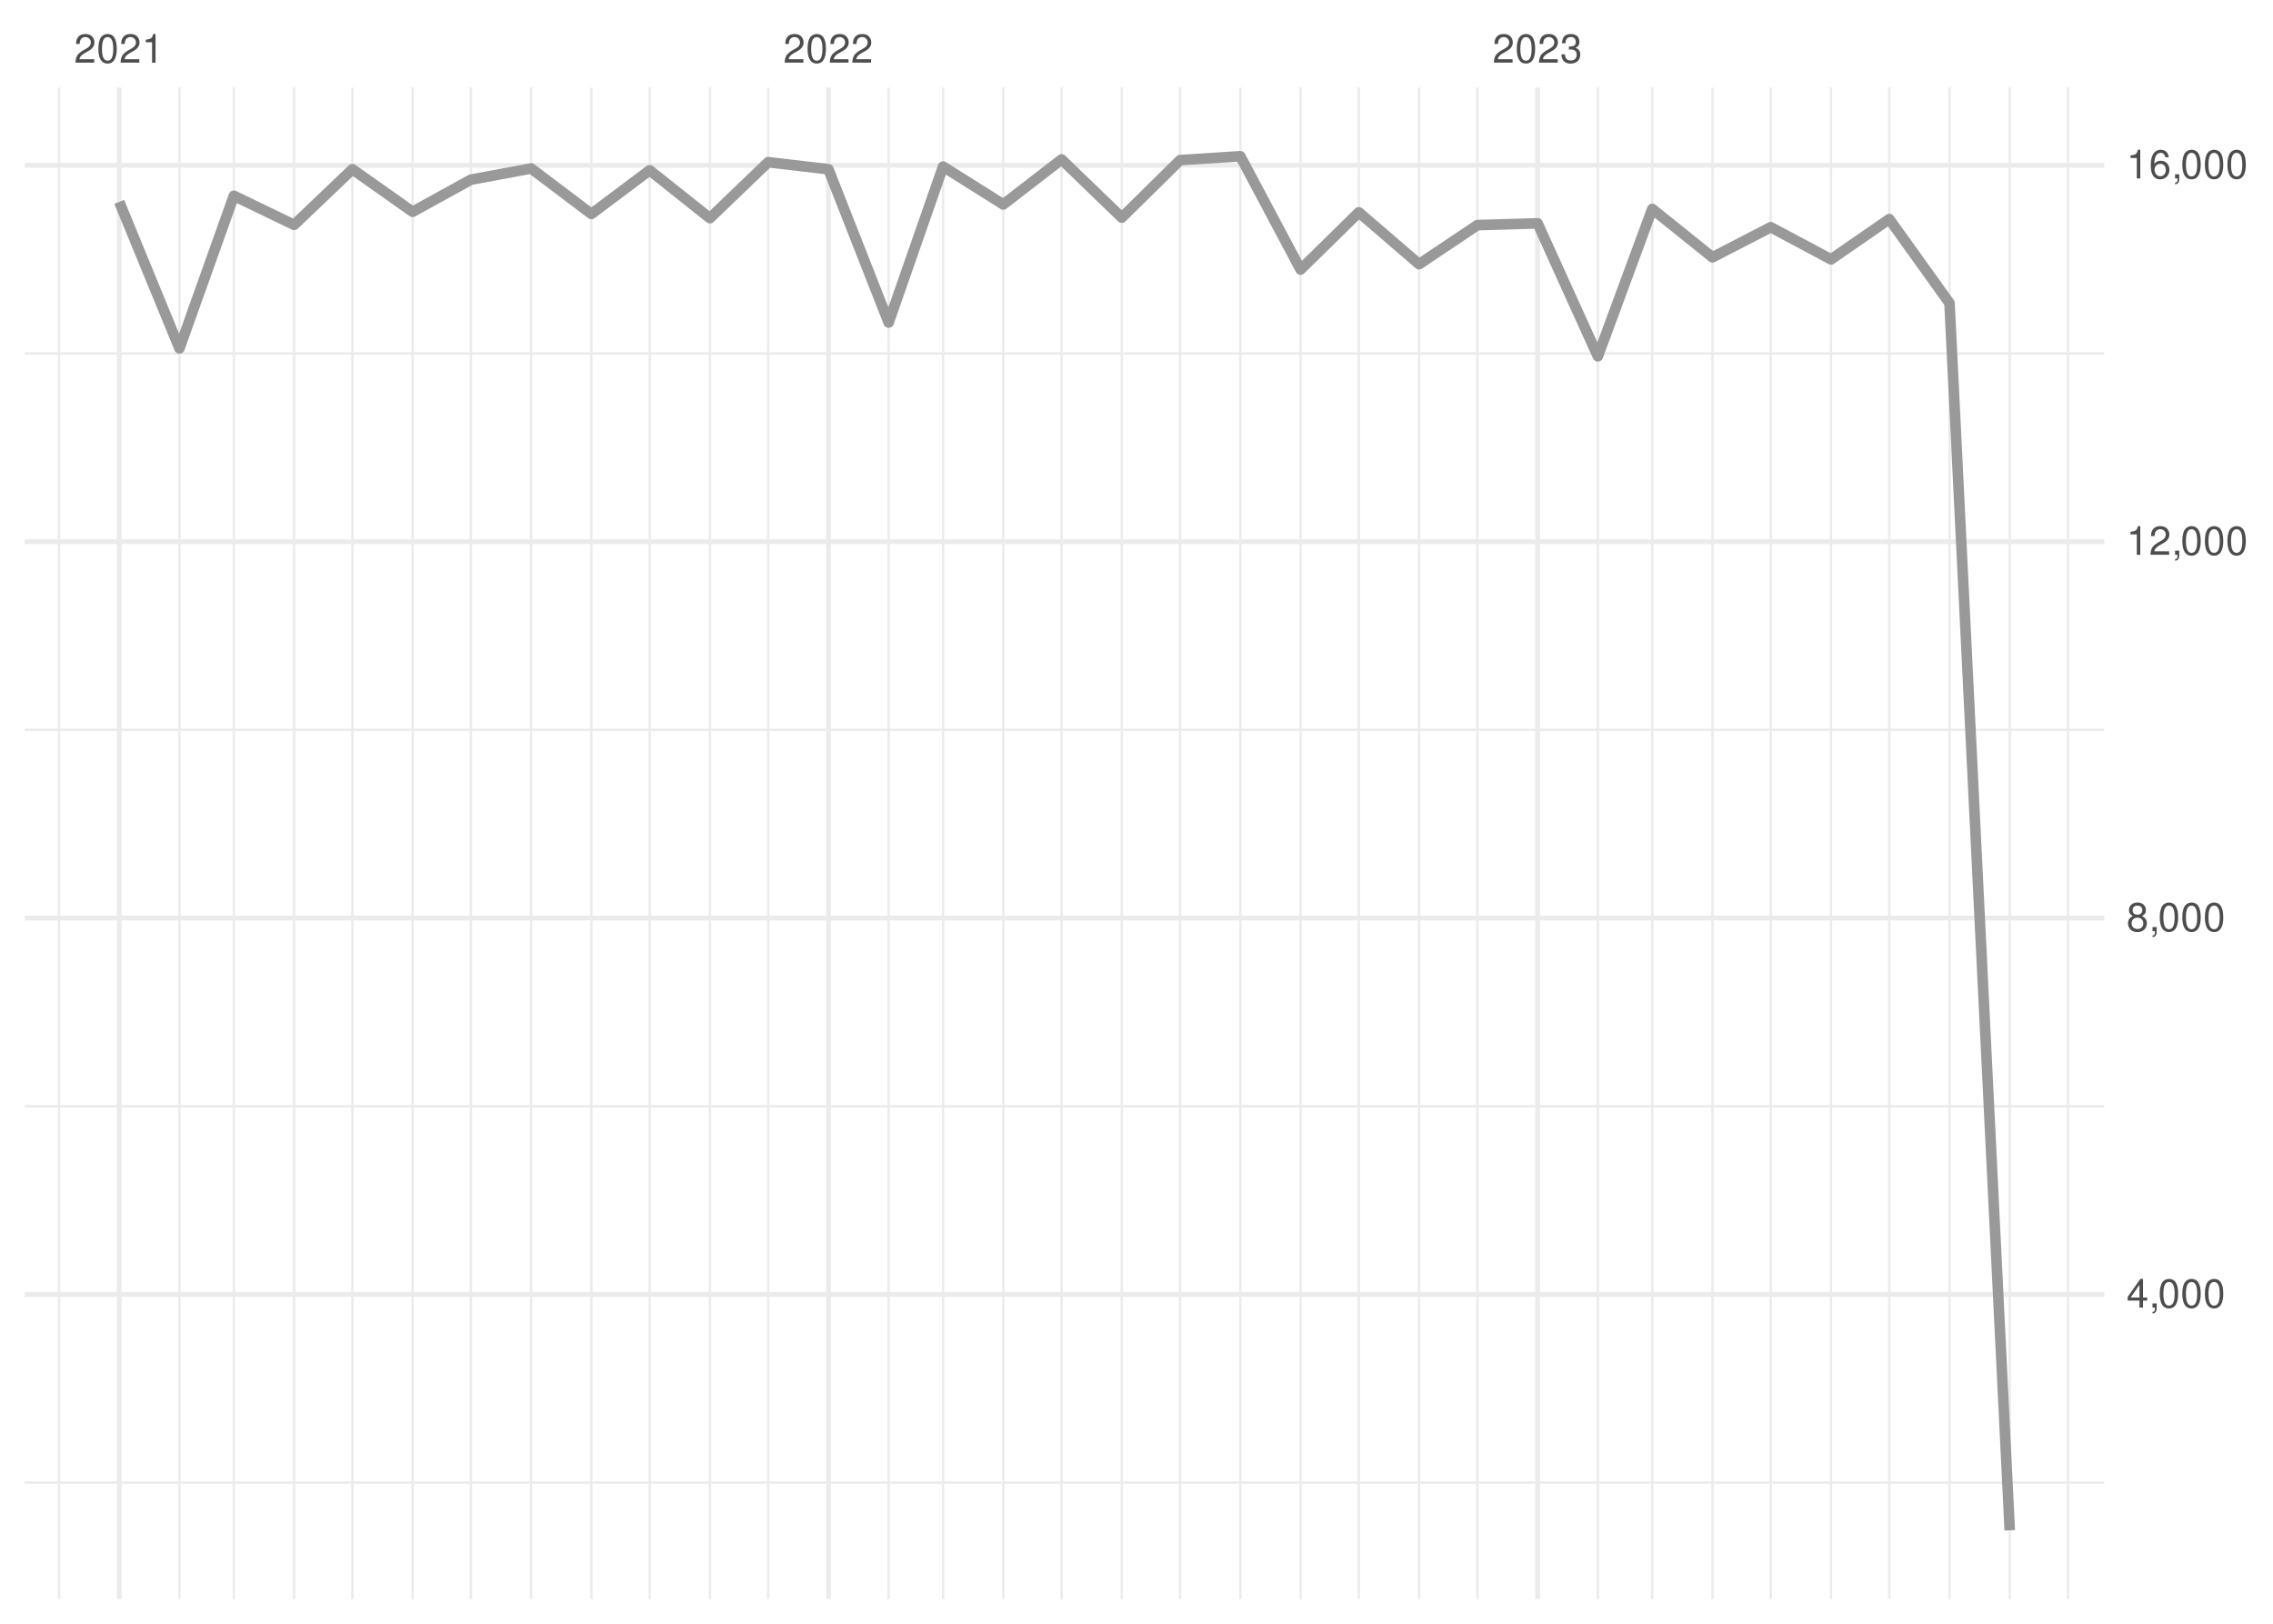
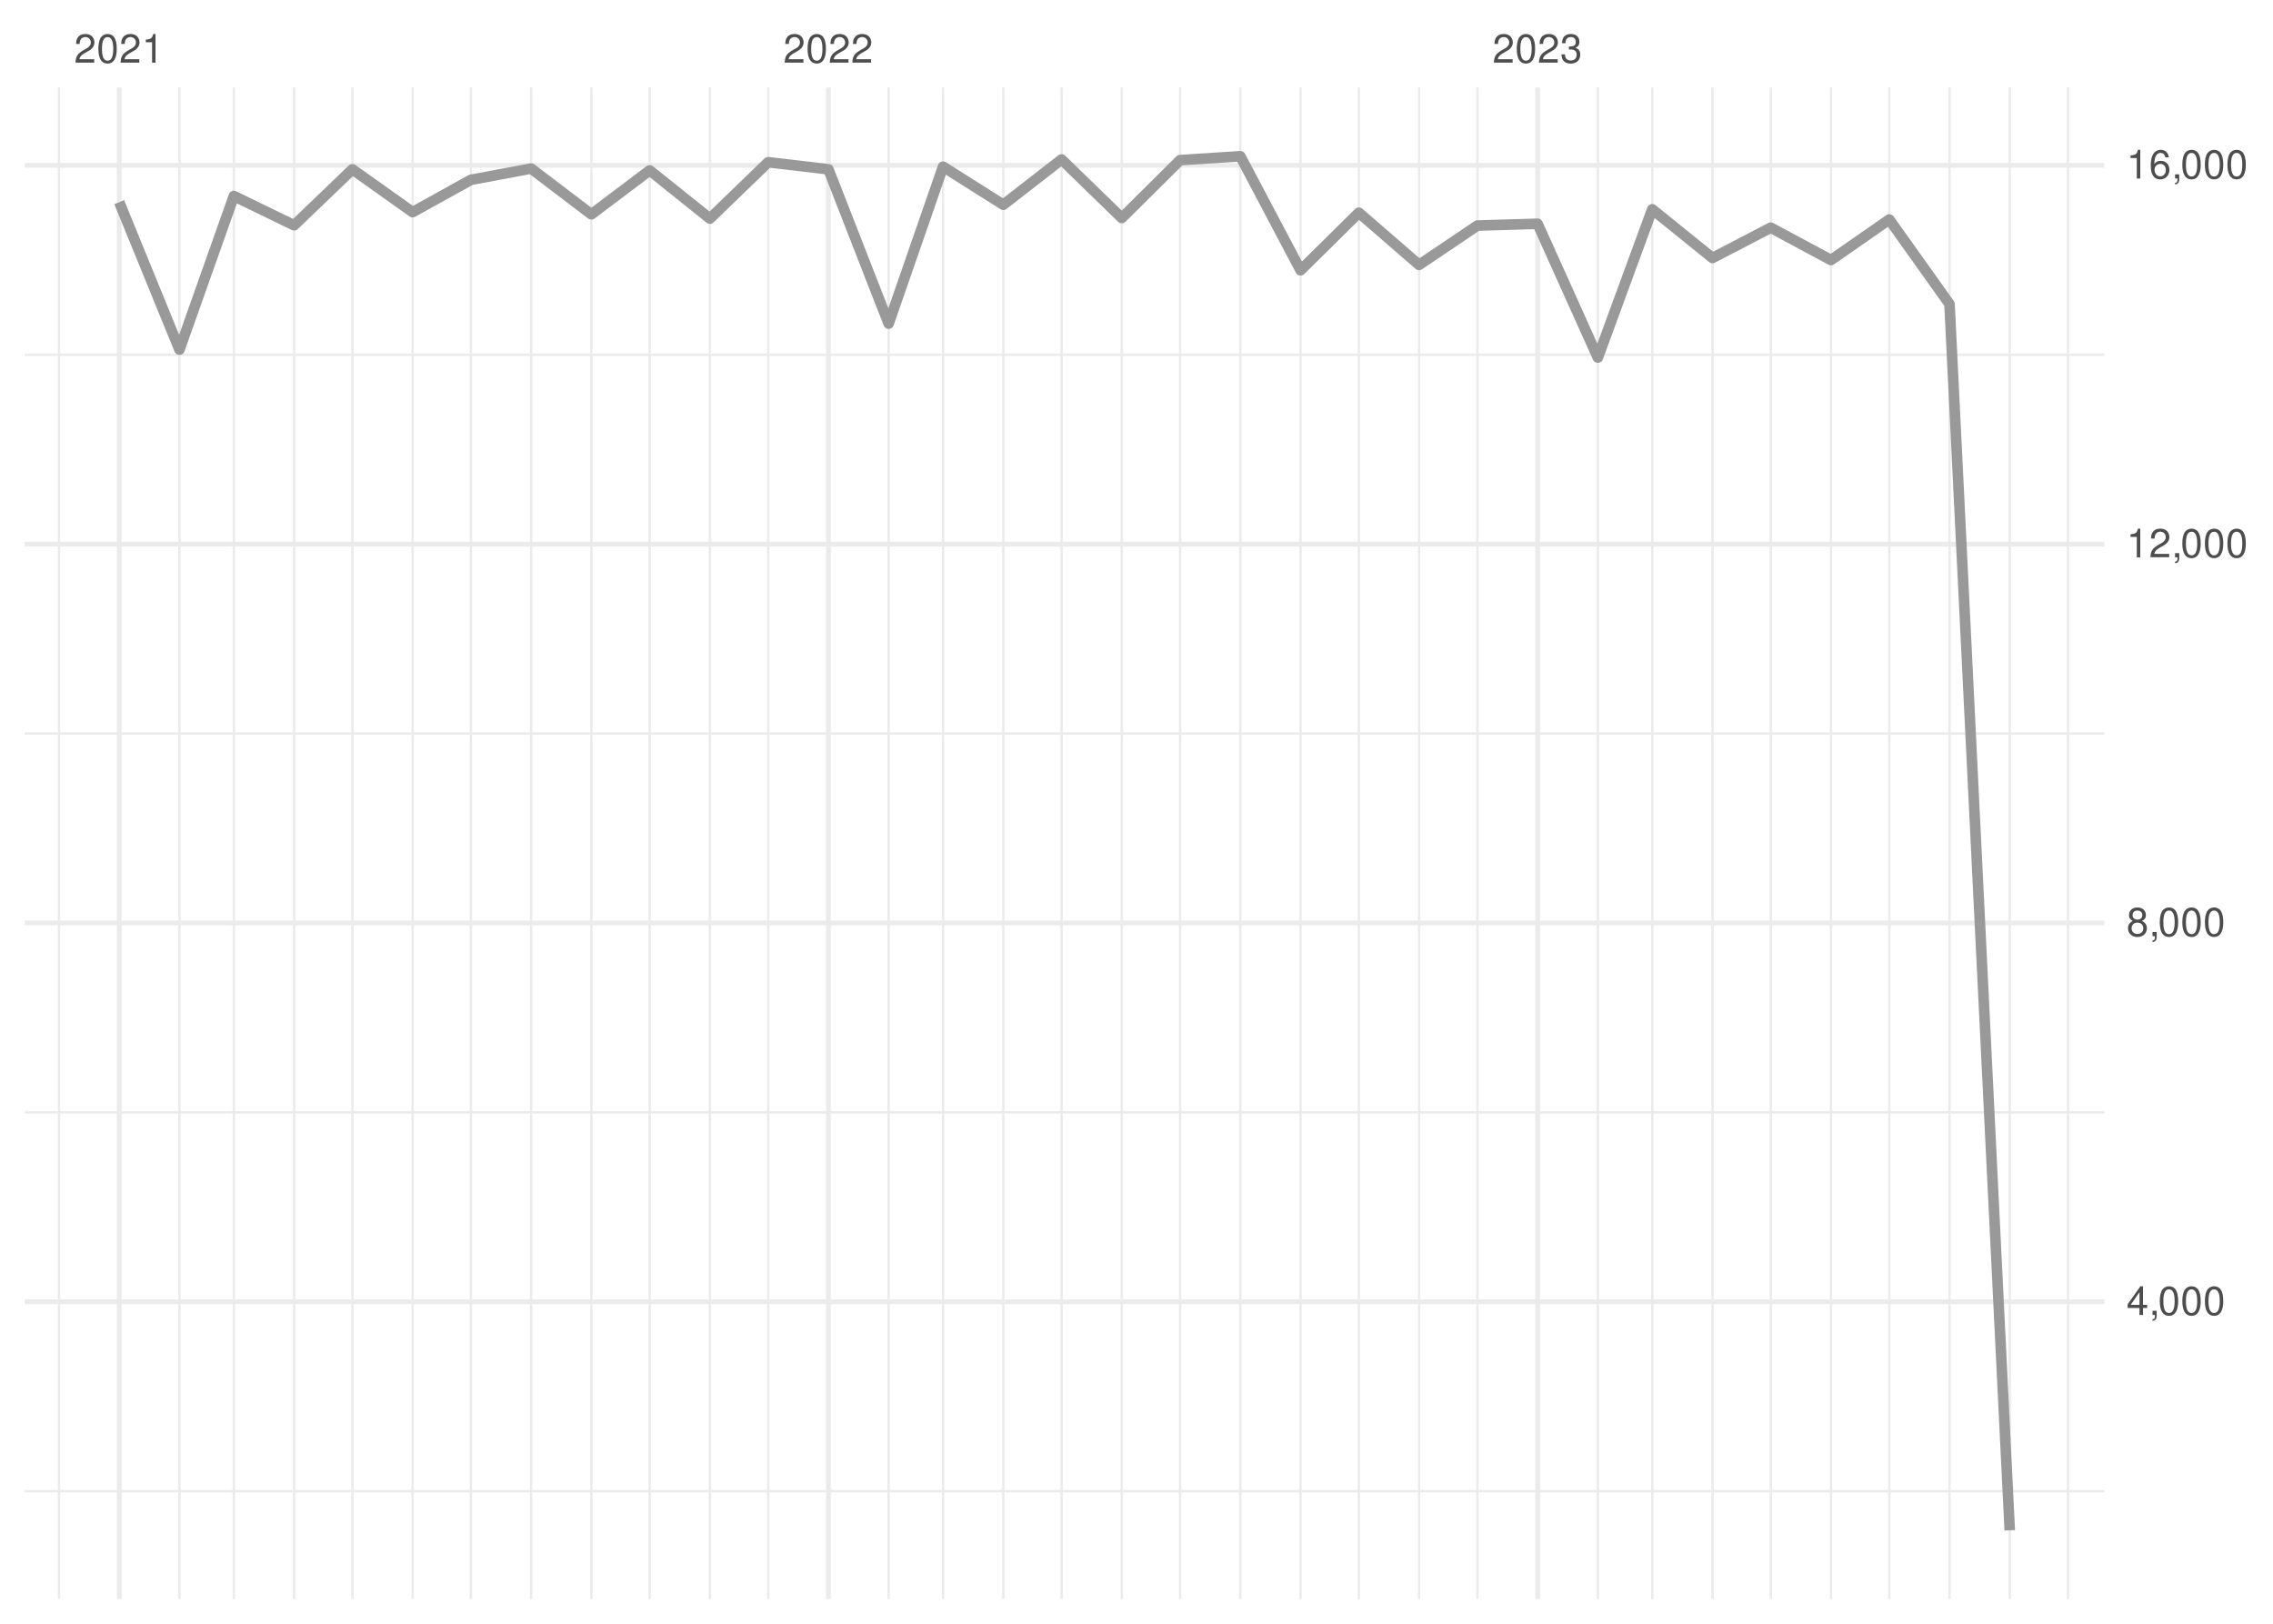
<svg xmlns="http://www.w3.org/2000/svg" xmlns:xlink="http://www.w3.org/1999/xlink" width="504pt" height="360pt" viewBox="0 0 504 360" version="1.1">
  <defs>
    <g>
      <symbol overflow="visible" id="glyph0-0">
        <path style="stroke:none;" d="" />
      </symbol>
      <symbol overflow="visible" id="glyph0-1">
        <path style="stroke:none;" d="M 4.453 -0.766 L 1.172 -0.766 C 1.25 -1.297 1.531 -1.625 2.297 -2.094 L 3.172 -2.594 C 4.047 -3.062 4.5 -3.719 4.5 -4.5 C 4.5 -5.031 4.281 -5.531 3.922 -5.875 C 3.547 -6.203 3.094 -6.359 2.5 -6.359 C 1.703 -6.359 1.125 -6.078 0.781 -5.531 C 0.547 -5.203 0.453 -4.797 0.438 -4.156 L 1.219 -4.156 C 1.234 -4.594 1.297 -4.844 1.406 -5.062 C 1.594 -5.438 2 -5.688 2.469 -5.688 C 3.172 -5.688 3.703 -5.172 3.703 -4.484 C 3.703 -3.969 3.406 -3.531 2.859 -3.219 L 2.047 -2.75 C 0.75 -2 0.375 -1.406 0.297 -0.016 L 4.453 -0.016 Z M 4.453 -0.766 " />
      </symbol>
      <symbol overflow="visible" id="glyph0-2">
        <path style="stroke:none;" d="M 2.422 -6.359 C 1.844 -6.359 1.312 -6.094 0.984 -5.672 C 0.578 -5.109 0.375 -4.25 0.375 -3.078 C 0.375 -0.938 1.078 0.203 2.422 0.203 C 3.734 0.203 4.453 -0.938 4.453 -3.031 C 4.453 -4.25 4.266 -5.078 3.859 -5.672 C 3.531 -6.109 3.016 -6.359 2.422 -6.359 Z M 2.422 -5.672 C 3.25 -5.672 3.672 -4.828 3.672 -3.094 C 3.672 -1.281 3.266 -0.438 2.406 -0.438 C 1.578 -0.438 1.172 -1.312 1.172 -3.062 C 1.172 -4.828 1.578 -5.672 2.422 -5.672 Z M 2.422 -5.672 " />
      </symbol>
      <symbol overflow="visible" id="glyph0-3">
        <path style="stroke:none;" d="M 2.281 -4.531 L 2.281 0 L 3.047 0 L 3.047 -6.359 L 2.547 -6.359 C 2.266 -5.391 2.094 -5.25 0.891 -5.094 L 0.891 -4.531 Z M 2.281 -4.531 " />
      </symbol>
      <symbol overflow="visible" id="glyph0-4">
        <path style="stroke:none;" d="M 1.938 -2.922 L 2.359 -2.922 C 3.203 -2.922 3.656 -2.531 3.656 -1.766 C 3.656 -0.969 3.172 -0.484 2.375 -0.484 C 1.516 -0.484 1.109 -0.922 1.062 -1.844 L 0.281 -1.844 C 0.312 -1.344 0.406 -1 0.547 -0.719 C 0.875 -0.109 1.484 0.203 2.344 0.203 C 3.625 0.203 4.453 -0.578 4.453 -1.781 C 4.453 -2.594 4.141 -3.031 3.391 -3.297 C 3.969 -3.531 4.266 -3.969 4.266 -4.609 C 4.266 -5.703 3.547 -6.359 2.359 -6.359 C 1.109 -6.359 0.438 -5.656 0.406 -4.312 L 1.188 -4.312 C 1.203 -4.703 1.234 -4.922 1.328 -5.109 C 1.5 -5.469 1.891 -5.688 2.375 -5.688 C 3.062 -5.688 3.469 -5.266 3.469 -4.578 C 3.469 -4.141 3.312 -3.859 2.969 -3.719 C 2.766 -3.625 2.484 -3.594 1.938 -3.578 Z M 1.938 -2.922 " />
      </symbol>
      <symbol overflow="visible" id="glyph0-5">
        <path style="stroke:none;" d="M 2.875 -1.547 L 2.875 0 L 3.656 0 L 3.656 -1.547 L 4.578 -1.547 L 4.578 -2.234 L 3.656 -2.234 L 3.656 -6.359 L 3.078 -6.359 L 0.25 -2.359 L 0.25 -1.547 Z M 2.875 -2.234 L 0.922 -2.234 L 2.875 -5.047 Z M 2.875 -2.234 " />
      </symbol>
      <symbol overflow="visible" id="glyph0-6">
        <path style="stroke:none;" d="M 0.766 -0.922 L 0.766 0 L 1.297 0 L 1.297 0.156 C 1.297 0.766 1.172 0.938 0.766 0.953 L 0.766 1.297 C 1.344 1.312 1.688 0.891 1.688 0.141 L 1.688 -0.922 Z M 0.766 -0.922 " />
      </symbol>
      <symbol overflow="visible" id="glyph0-7">
        <path style="stroke:none;" d="M 3.438 -3.359 C 4.094 -3.75 4.297 -4.062 4.297 -4.656 C 4.297 -5.672 3.531 -6.359 2.422 -6.359 C 1.312 -6.359 0.547 -5.672 0.547 -4.672 C 0.547 -4.062 0.75 -3.75 1.391 -3.359 C 0.672 -2.984 0.328 -2.469 0.328 -1.766 C 0.328 -0.609 1.172 0.203 2.422 0.203 C 3.656 0.203 4.516 -0.609 4.516 -1.766 C 4.516 -2.469 4.156 -2.984 3.438 -3.359 Z M 2.422 -5.672 C 3.078 -5.672 3.5 -5.281 3.5 -4.641 C 3.5 -4.047 3.062 -3.656 2.422 -3.656 C 1.766 -3.656 1.344 -4.047 1.344 -4.656 C 1.344 -5.281 1.766 -5.672 2.422 -5.672 Z M 2.422 -3 C 3.188 -3 3.719 -2.484 3.719 -1.75 C 3.719 -0.984 3.203 -0.484 2.406 -0.484 C 1.641 -0.484 1.125 -1 1.125 -1.734 C 1.125 -2.5 1.641 -3 2.422 -3 Z M 2.422 -3 " />
      </symbol>
      <symbol overflow="visible" id="glyph0-8">
        <path style="stroke:none;" d="M 4.375 -4.703 C 4.234 -5.75 3.562 -6.359 2.609 -6.359 C 1.922 -6.359 1.312 -6.031 0.938 -5.453 C 0.547 -4.828 0.375 -4.062 0.375 -2.906 C 0.375 -1.828 0.531 -1.156 0.906 -0.594 C 1.234 -0.078 1.781 0.203 2.469 0.203 C 3.656 0.203 4.516 -0.688 4.516 -1.922 C 4.516 -3.094 3.719 -3.922 2.609 -3.922 C 1.984 -3.922 1.5 -3.688 1.172 -3.234 C 1.172 -4.797 1.672 -5.672 2.562 -5.672 C 3.109 -5.672 3.484 -5.328 3.609 -4.703 Z M 2.5 -3.234 C 3.25 -3.234 3.719 -2.703 3.719 -1.859 C 3.719 -1.062 3.188 -0.484 2.484 -0.484 C 1.766 -0.484 1.219 -1.094 1.219 -1.906 C 1.219 -2.688 1.734 -3.234 2.5 -3.234 Z M 2.5 -3.234 " />
      </symbol>
    </g>
    <clipPath id="clip1">
-       <path d="M 5.48 328 L 466.59 328 L 466.59 329 L 5.48 329 Z M 5.48 328 " />
+       <path d="M 5.48 330 L 466.59 330 L 466.59 331 L 5.48 331 Z M 5.48 330 " />
    </clipPath>
    <clipPath id="clip2">
-       <path d="M 5.48 245 L 466.59 245 L 466.59 246 L 5.48 246 Z M 5.48 245 " />
+       <path d="M 5.48 246 L 466.59 246 L 466.59 247 L 5.48 247 Z M 5.48 246 " />
    </clipPath>
    <clipPath id="clip3">
-       <path d="M 5.48 161 L 466.59 161 L 466.59 163 L 5.48 163 Z M 5.48 161 " />
+       <path d="M 5.48 162 L 466.59 162 L 466.59 163 L 5.48 163 Z M 5.48 162 " />
    </clipPath>
    <clipPath id="clip4">
      <path d="M 5.48 78 L 466.59 78 L 466.59 79 L 5.48 79 Z M 5.48 78 " />
    </clipPath>
    <clipPath id="clip5">
      <path d="M 12 19.41 L 14 19.41 L 14 354.52 L 12 354.52 Z M 12 19.41 " />
    </clipPath>
    <clipPath id="clip6">
      <path d="M 39 19.41 L 41 19.41 L 41 354.52 L 39 354.52 Z M 39 19.41 " />
    </clipPath>
    <clipPath id="clip7">
      <path d="M 51 19.41 L 53 19.41 L 53 354.52 L 51 354.52 Z M 51 19.41 " />
    </clipPath>
    <clipPath id="clip8">
      <path d="M 64 19.41 L 66 19.41 L 66 354.52 L 64 354.52 Z M 64 19.41 " />
    </clipPath>
    <clipPath id="clip9">
      <path d="M 77 19.41 L 79 19.41 L 79 354.52 L 77 354.52 Z M 77 19.41 " />
    </clipPath>
    <clipPath id="clip10">
      <path d="M 91 19.41 L 92 19.41 L 92 354.52 L 91 354.52 Z M 91 19.41 " />
    </clipPath>
    <clipPath id="clip11">
      <path d="M 104 19.41 L 105 19.41 L 105 354.52 L 104 354.52 Z M 104 19.41 " />
    </clipPath>
    <clipPath id="clip12">
      <path d="M 117 19.41 L 119 19.41 L 119 354.52 L 117 354.52 Z M 117 19.41 " />
    </clipPath>
    <clipPath id="clip13">
      <path d="M 130 19.41 L 132 19.41 L 132 354.52 L 130 354.52 Z M 130 19.41 " />
    </clipPath>
    <clipPath id="clip14">
      <path d="M 143 19.41 L 145 19.41 L 145 354.52 L 143 354.52 Z M 143 19.41 " />
    </clipPath>
    <clipPath id="clip15">
      <path d="M 157 19.41 L 158 19.41 L 158 354.52 L 157 354.52 Z M 157 19.41 " />
    </clipPath>
    <clipPath id="clip16">
      <path d="M 170 19.41 L 171 19.41 L 171 354.52 L 170 354.52 Z M 170 19.41 " />
    </clipPath>
    <clipPath id="clip17">
      <path d="M 196 19.41 L 198 19.41 L 198 354.52 L 196 354.52 Z M 196 19.41 " />
    </clipPath>
    <clipPath id="clip18">
      <path d="M 208 19.41 L 210 19.41 L 210 354.52 L 208 354.52 Z M 208 19.41 " />
    </clipPath>
    <clipPath id="clip19">
      <path d="M 222 19.41 L 223 19.41 L 223 354.52 L 222 354.52 Z M 222 19.41 " />
    </clipPath>
    <clipPath id="clip20">
      <path d="M 235 19.41 L 236 19.41 L 236 354.52 L 235 354.52 Z M 235 19.41 " />
    </clipPath>
    <clipPath id="clip21">
      <path d="M 248 19.41 L 250 19.41 L 250 354.52 L 248 354.52 Z M 248 19.41 " />
    </clipPath>
    <clipPath id="clip22">
      <path d="M 261 19.41 L 262 19.41 L 262 354.52 L 261 354.52 Z M 261 19.41 " />
    </clipPath>
    <clipPath id="clip23">
      <path d="M 274 19.41 L 276 19.41 L 276 354.52 L 274 354.52 Z M 274 19.41 " />
    </clipPath>
    <clipPath id="clip24">
      <path d="M 288 19.41 L 289 19.41 L 289 354.52 L 288 354.52 Z M 288 19.41 " />
    </clipPath>
    <clipPath id="clip25">
      <path d="M 301 19.41 L 302 19.41 L 302 354.52 L 301 354.52 Z M 301 19.41 " />
    </clipPath>
    <clipPath id="clip26">
      <path d="M 314 19.41 L 315 19.41 L 315 354.52 L 314 354.52 Z M 314 19.41 " />
    </clipPath>
    <clipPath id="clip27">
      <path d="M 327 19.41 L 328 19.41 L 328 354.52 L 327 354.52 Z M 327 19.41 " />
    </clipPath>
    <clipPath id="clip28">
      <path d="M 354 19.41 L 355 19.41 L 355 354.52 L 354 354.52 Z M 354 19.41 " />
    </clipPath>
    <clipPath id="clip29">
      <path d="M 366 19.41 L 367 19.41 L 367 354.52 L 366 354.52 Z M 366 19.41 " />
    </clipPath>
    <clipPath id="clip30">
      <path d="M 379 19.41 L 380 19.41 L 380 354.52 L 379 354.52 Z M 379 19.41 " />
    </clipPath>
    <clipPath id="clip31">
      <path d="M 392 19.41 L 393 19.41 L 393 354.52 L 392 354.52 Z M 392 19.41 " />
    </clipPath>
    <clipPath id="clip32">
      <path d="M 405 19.41 L 407 19.41 L 407 354.52 L 405 354.52 Z M 405 19.41 " />
    </clipPath>
    <clipPath id="clip33">
      <path d="M 418 19.41 L 420 19.41 L 420 354.52 L 418 354.52 Z M 418 19.41 " />
    </clipPath>
    <clipPath id="clip34">
      <path d="M 432 19.41 L 433 19.41 L 433 354.52 L 432 354.52 Z M 432 19.41 " />
    </clipPath>
    <clipPath id="clip35">
      <path d="M 445 19.41 L 446 19.41 L 446 354.52 L 445 354.52 Z M 445 19.41 " />
    </clipPath>
    <clipPath id="clip36">
      <path d="M 458 19.41 L 459 19.41 L 459 354.52 L 458 354.52 Z M 458 19.41 " />
    </clipPath>
    <clipPath id="clip37">
-       <path d="M 5.48 286 L 466.59 286 L 466.59 288 L 5.48 288 Z M 5.48 286 " />
+       <path d="M 5.48 288 L 466.59 288 L 466.59 290 L 5.48 290 Z M 5.48 288 " />
    </clipPath>
    <clipPath id="clip38">
-       <path d="M 5.48 203 L 466.59 203 L 466.59 205 L 5.48 205 Z M 5.48 203 " />
+       <path d="M 5.48 204 L 466.59 204 L 466.59 206 L 5.48 206 Z M 5.48 204 " />
    </clipPath>
    <clipPath id="clip39">
-       <path d="M 5.48 119 L 466.59 119 L 466.59 121 L 5.48 121 Z M 5.48 119 " />
+       <path d="M 5.48 120 L 466.59 120 L 466.59 122 L 5.48 122 Z M 5.48 120 " />
    </clipPath>
    <clipPath id="clip40">
      <path d="M 5.48 36 L 466.59 36 L 466.59 38 L 5.48 38 Z M 5.48 36 " />
    </clipPath>
    <clipPath id="clip41">
      <path d="M 25 19.41 L 27 19.41 L 27 354.52 L 25 354.52 Z M 25 19.41 " />
    </clipPath>
    <clipPath id="clip42">
      <path d="M 183 19.41 L 185 19.41 L 185 354.52 L 183 354.52 Z M 183 19.41 " />
    </clipPath>
    <clipPath id="clip43">
      <path d="M 340 19.41 L 342 19.41 L 342 354.52 L 340 354.52 Z M 340 19.41 " />
    </clipPath>
  </defs>
  <g id="surface26">
    <rect x="0" y="0" width="504" height="360" style="fill:rgb(100%,100%,100%);fill-opacity:1;stroke:none;" />
    <g clip-path="url(#clip1)" clip-rule="nonzero">
-       <path style="fill:none;stroke-width:0.533;stroke-linecap:butt;stroke-linejoin:round;stroke:rgb(92.157%,92.157%,92.157%);stroke-opacity:1;stroke-miterlimit:10;" d="M 5.48 328.711 L 466.59 328.711 " />
+       <path style="fill:none;stroke-width:0.533;stroke-linecap:butt;stroke-linejoin:round;stroke:rgb(92.157%,92.157%,92.157%);stroke-opacity:1;stroke-miterlimit:10;" d="M 5.48 330.617 L 466.59 330.617 " />
    </g>
    <g clip-path="url(#clip2)" clip-rule="nonzero">
-       <path style="fill:none;stroke-width:0.533;stroke-linecap:butt;stroke-linejoin:round;stroke:rgb(92.157%,92.157%,92.157%);stroke-opacity:1;stroke-miterlimit:10;" d="M 5.48 245.266 L 466.59 245.266 " />
+       <path style="fill:none;stroke-width:0.533;stroke-linecap:butt;stroke-linejoin:round;stroke:rgb(92.157%,92.157%,92.157%);stroke-opacity:1;stroke-miterlimit:10;" d="M 5.48 246.629 L 466.59 246.629 " />
    </g>
    <g clip-path="url(#clip3)" clip-rule="nonzero">
-       <path style="fill:none;stroke-width:0.533;stroke-linecap:butt;stroke-linejoin:round;stroke:rgb(92.157%,92.157%,92.157%);stroke-opacity:1;stroke-miterlimit:10;" d="M 5.48 161.816 L 466.59 161.816 " />
+       <path style="fill:none;stroke-width:0.533;stroke-linecap:butt;stroke-linejoin:round;stroke:rgb(92.157%,92.157%,92.157%);stroke-opacity:1;stroke-miterlimit:10;" d="M 5.48 162.641 L 466.59 162.641 " />
    </g>
    <g clip-path="url(#clip4)" clip-rule="nonzero">
-       <path style="fill:none;stroke-width:0.533;stroke-linecap:butt;stroke-linejoin:round;stroke:rgb(92.157%,92.157%,92.157%);stroke-opacity:1;stroke-miterlimit:10;" d="M 5.48 78.371 L 466.59 78.371 " />
+       <path style="fill:none;stroke-width:0.533;stroke-linecap:butt;stroke-linejoin:round;stroke:rgb(92.157%,92.157%,92.157%);stroke-opacity:1;stroke-miterlimit:10;" d="M 5.48 78.652 L 466.59 78.652 " />
    </g>
    <g clip-path="url(#clip5)" clip-rule="nonzero">
      <path style="fill:none;stroke-width:0.533;stroke-linecap:butt;stroke-linejoin:round;stroke:rgb(92.157%,92.157%,92.157%);stroke-opacity:1;stroke-miterlimit:10;" d="M 13.082 354.52 L 13.082 19.41 " />
    </g>
    <g clip-path="url(#clip6)" clip-rule="nonzero">
      <path style="fill:none;stroke-width:0.533;stroke-linecap:butt;stroke-linejoin:round;stroke:rgb(92.157%,92.157%,92.157%);stroke-opacity:1;stroke-miterlimit:10;" d="M 39.793 354.52 L 39.793 19.41 " />
    </g>
    <g clip-path="url(#clip7)" clip-rule="nonzero">
      <path style="fill:none;stroke-width:0.533;stroke-linecap:butt;stroke-linejoin:round;stroke:rgb(92.157%,92.157%,92.157%);stroke-opacity:1;stroke-miterlimit:10;" d="M 51.859 354.52 L 51.859 19.41 " />
    </g>
    <g clip-path="url(#clip8)" clip-rule="nonzero">
      <path style="fill:none;stroke-width:0.533;stroke-linecap:butt;stroke-linejoin:round;stroke:rgb(92.157%,92.157%,92.157%);stroke-opacity:1;stroke-miterlimit:10;" d="M 65.215 354.52 L 65.215 19.41 " />
    </g>
    <g clip-path="url(#clip9)" clip-rule="nonzero">
      <path style="fill:none;stroke-width:0.533;stroke-linecap:butt;stroke-linejoin:round;stroke:rgb(92.157%,92.157%,92.157%);stroke-opacity:1;stroke-miterlimit:10;" d="M 78.137 354.52 L 78.137 19.41 " />
    </g>
    <g clip-path="url(#clip10)" clip-rule="nonzero">
      <path style="fill:none;stroke-width:0.533;stroke-linecap:butt;stroke-linejoin:round;stroke:rgb(92.157%,92.157%,92.157%);stroke-opacity:1;stroke-miterlimit:10;" d="M 91.492 354.52 L 91.492 19.41 " />
    </g>
    <g clip-path="url(#clip11)" clip-rule="nonzero">
      <path style="fill:none;stroke-width:0.533;stroke-linecap:butt;stroke-linejoin:round;stroke:rgb(92.157%,92.157%,92.157%);stroke-opacity:1;stroke-miterlimit:10;" d="M 104.418 354.52 L 104.418 19.41 " />
    </g>
    <g clip-path="url(#clip12)" clip-rule="nonzero">
      <path style="fill:none;stroke-width:0.533;stroke-linecap:butt;stroke-linejoin:round;stroke:rgb(92.157%,92.157%,92.157%);stroke-opacity:1;stroke-miterlimit:10;" d="M 117.773 354.52 L 117.773 19.41 " />
    </g>
    <g clip-path="url(#clip13)" clip-rule="nonzero">
      <path style="fill:none;stroke-width:0.533;stroke-linecap:butt;stroke-linejoin:round;stroke:rgb(92.157%,92.157%,92.157%);stroke-opacity:1;stroke-miterlimit:10;" d="M 131.129 354.52 L 131.129 19.41 " />
    </g>
    <g clip-path="url(#clip14)" clip-rule="nonzero">
      <path style="fill:none;stroke-width:0.533;stroke-linecap:butt;stroke-linejoin:round;stroke:rgb(92.157%,92.157%,92.157%);stroke-opacity:1;stroke-miterlimit:10;" d="M 144.055 354.52 L 144.055 19.41 " />
    </g>
    <g clip-path="url(#clip15)" clip-rule="nonzero">
      <path style="fill:none;stroke-width:0.533;stroke-linecap:butt;stroke-linejoin:round;stroke:rgb(92.157%,92.157%,92.157%);stroke-opacity:1;stroke-miterlimit:10;" d="M 157.41 354.52 L 157.41 19.41 " />
    </g>
    <g clip-path="url(#clip16)" clip-rule="nonzero">
      <path style="fill:none;stroke-width:0.533;stroke-linecap:butt;stroke-linejoin:round;stroke:rgb(92.157%,92.157%,92.157%);stroke-opacity:1;stroke-miterlimit:10;" d="M 170.332 354.52 L 170.332 19.41 " />
    </g>
    <g clip-path="url(#clip17)" clip-rule="nonzero">
      <path style="fill:none;stroke-width:0.533;stroke-linecap:butt;stroke-linejoin:round;stroke:rgb(92.157%,92.157%,92.157%);stroke-opacity:1;stroke-miterlimit:10;" d="M 197.043 354.52 L 197.043 19.41 " />
    </g>
    <g clip-path="url(#clip18)" clip-rule="nonzero">
      <path style="fill:none;stroke-width:0.533;stroke-linecap:butt;stroke-linejoin:round;stroke:rgb(92.157%,92.157%,92.157%);stroke-opacity:1;stroke-miterlimit:10;" d="M 209.109 354.52 L 209.109 19.41 " />
    </g>
    <g clip-path="url(#clip19)" clip-rule="nonzero">
      <path style="fill:none;stroke-width:0.533;stroke-linecap:butt;stroke-linejoin:round;stroke:rgb(92.157%,92.157%,92.157%);stroke-opacity:1;stroke-miterlimit:10;" d="M 222.465 354.52 L 222.465 19.41 " />
    </g>
    <g clip-path="url(#clip20)" clip-rule="nonzero">
      <path style="fill:none;stroke-width:0.533;stroke-linecap:butt;stroke-linejoin:round;stroke:rgb(92.157%,92.157%,92.157%);stroke-opacity:1;stroke-miterlimit:10;" d="M 235.387 354.52 L 235.387 19.41 " />
    </g>
    <g clip-path="url(#clip21)" clip-rule="nonzero">
      <path style="fill:none;stroke-width:0.533;stroke-linecap:butt;stroke-linejoin:round;stroke:rgb(92.157%,92.157%,92.157%);stroke-opacity:1;stroke-miterlimit:10;" d="M 248.742 354.52 L 248.742 19.41 " />
    </g>
    <g clip-path="url(#clip22)" clip-rule="nonzero">
      <path style="fill:none;stroke-width:0.533;stroke-linecap:butt;stroke-linejoin:round;stroke:rgb(92.157%,92.157%,92.157%);stroke-opacity:1;stroke-miterlimit:10;" d="M 261.668 354.52 L 261.668 19.41 " />
    </g>
    <g clip-path="url(#clip23)" clip-rule="nonzero">
      <path style="fill:none;stroke-width:0.533;stroke-linecap:butt;stroke-linejoin:round;stroke:rgb(92.157%,92.157%,92.157%);stroke-opacity:1;stroke-miterlimit:10;" d="M 275.023 354.52 L 275.023 19.41 " />
    </g>
    <g clip-path="url(#clip24)" clip-rule="nonzero">
      <path style="fill:none;stroke-width:0.533;stroke-linecap:butt;stroke-linejoin:round;stroke:rgb(92.157%,92.157%,92.157%);stroke-opacity:1;stroke-miterlimit:10;" d="M 288.379 354.52 L 288.379 19.41 " />
    </g>
    <g clip-path="url(#clip25)" clip-rule="nonzero">
      <path style="fill:none;stroke-width:0.533;stroke-linecap:butt;stroke-linejoin:round;stroke:rgb(92.157%,92.157%,92.157%);stroke-opacity:1;stroke-miterlimit:10;" d="M 301.305 354.52 L 301.305 19.41 " />
    </g>
    <g clip-path="url(#clip26)" clip-rule="nonzero">
      <path style="fill:none;stroke-width:0.533;stroke-linecap:butt;stroke-linejoin:round;stroke:rgb(92.157%,92.157%,92.157%);stroke-opacity:1;stroke-miterlimit:10;" d="M 314.66 354.52 L 314.66 19.41 " />
    </g>
    <g clip-path="url(#clip27)" clip-rule="nonzero">
      <path style="fill:none;stroke-width:0.533;stroke-linecap:butt;stroke-linejoin:round;stroke:rgb(92.157%,92.157%,92.157%);stroke-opacity:1;stroke-miterlimit:10;" d="M 327.586 354.52 L 327.586 19.41 " />
    </g>
    <g clip-path="url(#clip28)" clip-rule="nonzero">
      <path style="fill:none;stroke-width:0.533;stroke-linecap:butt;stroke-linejoin:round;stroke:rgb(92.157%,92.157%,92.157%);stroke-opacity:1;stroke-miterlimit:10;" d="M 354.297 354.52 L 354.297 19.41 " />
    </g>
    <g clip-path="url(#clip29)" clip-rule="nonzero">
      <path style="fill:none;stroke-width:0.533;stroke-linecap:butt;stroke-linejoin:round;stroke:rgb(92.157%,92.157%,92.157%);stroke-opacity:1;stroke-miterlimit:10;" d="M 366.359 354.52 L 366.359 19.41 " />
    </g>
    <g clip-path="url(#clip30)" clip-rule="nonzero">
      <path style="fill:none;stroke-width:0.533;stroke-linecap:butt;stroke-linejoin:round;stroke:rgb(92.157%,92.157%,92.157%);stroke-opacity:1;stroke-miterlimit:10;" d="M 379.715 354.52 L 379.715 19.41 " />
    </g>
    <g clip-path="url(#clip31)" clip-rule="nonzero">
      <path style="fill:none;stroke-width:0.533;stroke-linecap:butt;stroke-linejoin:round;stroke:rgb(92.157%,92.157%,92.157%);stroke-opacity:1;stroke-miterlimit:10;" d="M 392.637 354.52 L 392.637 19.41 " />
    </g>
    <g clip-path="url(#clip32)" clip-rule="nonzero">
      <path style="fill:none;stroke-width:0.533;stroke-linecap:butt;stroke-linejoin:round;stroke:rgb(92.157%,92.157%,92.157%);stroke-opacity:1;stroke-miterlimit:10;" d="M 405.992 354.52 L 405.992 19.41 " />
    </g>
    <g clip-path="url(#clip33)" clip-rule="nonzero">
      <path style="fill:none;stroke-width:0.533;stroke-linecap:butt;stroke-linejoin:round;stroke:rgb(92.157%,92.157%,92.157%);stroke-opacity:1;stroke-miterlimit:10;" d="M 418.918 354.52 L 418.918 19.41 " />
    </g>
    <g clip-path="url(#clip34)" clip-rule="nonzero">
      <path style="fill:none;stroke-width:0.533;stroke-linecap:butt;stroke-linejoin:round;stroke:rgb(92.157%,92.157%,92.157%);stroke-opacity:1;stroke-miterlimit:10;" d="M 432.273 354.52 L 432.273 19.41 " />
    </g>
    <g clip-path="url(#clip35)" clip-rule="nonzero">
      <path style="fill:none;stroke-width:0.533;stroke-linecap:butt;stroke-linejoin:round;stroke:rgb(92.157%,92.157%,92.157%);stroke-opacity:1;stroke-miterlimit:10;" d="M 445.629 354.52 L 445.629 19.41 " />
    </g>
    <g clip-path="url(#clip36)" clip-rule="nonzero">
      <path style="fill:none;stroke-width:0.533;stroke-linecap:butt;stroke-linejoin:round;stroke:rgb(92.157%,92.157%,92.157%);stroke-opacity:1;stroke-miterlimit:10;" d="M 458.555 354.52 L 458.555 19.41 " />
    </g>
    <g clip-path="url(#clip37)" clip-rule="nonzero">
-       <path style="fill:none;stroke-width:1.067;stroke-linecap:butt;stroke-linejoin:round;stroke:rgb(92.157%,92.157%,92.157%);stroke-opacity:1;stroke-miterlimit:10;" d="M 5.48 286.988 L 466.59 286.988 " />
+       <path style="fill:none;stroke-width:1.067;stroke-linecap:butt;stroke-linejoin:round;stroke:rgb(92.157%,92.157%,92.157%);stroke-opacity:1;stroke-miterlimit:10;" d="M 5.48 288.621 L 466.59 288.621 " />
    </g>
    <g clip-path="url(#clip38)" clip-rule="nonzero">
-       <path style="fill:none;stroke-width:1.067;stroke-linecap:butt;stroke-linejoin:round;stroke:rgb(92.157%,92.157%,92.157%);stroke-opacity:1;stroke-miterlimit:10;" d="M 5.48 203.539 L 466.59 203.539 " />
+       <path style="fill:none;stroke-width:1.067;stroke-linecap:butt;stroke-linejoin:round;stroke:rgb(92.157%,92.157%,92.157%);stroke-opacity:1;stroke-miterlimit:10;" d="M 5.48 204.633 L 466.59 204.633 " />
    </g>
    <g clip-path="url(#clip39)" clip-rule="nonzero">
-       <path style="fill:none;stroke-width:1.067;stroke-linecap:butt;stroke-linejoin:round;stroke:rgb(92.157%,92.157%,92.157%);stroke-opacity:1;stroke-miterlimit:10;" d="M 5.48 120.094 L 466.59 120.094 " />
+       <path style="fill:none;stroke-width:1.067;stroke-linecap:butt;stroke-linejoin:round;stroke:rgb(92.157%,92.157%,92.157%);stroke-opacity:1;stroke-miterlimit:10;" d="M 5.48 120.648 L 466.59 120.648 " />
    </g>
    <g clip-path="url(#clip40)" clip-rule="nonzero">
-       <path style="fill:none;stroke-width:1.067;stroke-linecap:butt;stroke-linejoin:round;stroke:rgb(92.157%,92.157%,92.157%);stroke-opacity:1;stroke-miterlimit:10;" d="M 5.48 36.645 L 466.59 36.645 " />
+       <path style="fill:none;stroke-width:1.067;stroke-linecap:butt;stroke-linejoin:round;stroke:rgb(92.157%,92.157%,92.157%);stroke-opacity:1;stroke-miterlimit:10;" d="M 5.48 36.66 L 466.59 36.66 " />
    </g>
    <g clip-path="url(#clip41)" clip-rule="nonzero">
      <path style="fill:none;stroke-width:1.067;stroke-linecap:butt;stroke-linejoin:round;stroke:rgb(92.157%,92.157%,92.157%);stroke-opacity:1;stroke-miterlimit:10;" d="M 26.438 354.52 L 26.438 19.41 " />
    </g>
    <g clip-path="url(#clip42)" clip-rule="nonzero">
      <path style="fill:none;stroke-width:1.067;stroke-linecap:butt;stroke-linejoin:round;stroke:rgb(92.157%,92.157%,92.157%);stroke-opacity:1;stroke-miterlimit:10;" d="M 183.688 354.52 L 183.688 19.41 " />
    </g>
    <g clip-path="url(#clip43)" clip-rule="nonzero">
      <path style="fill:none;stroke-width:1.067;stroke-linecap:butt;stroke-linejoin:round;stroke:rgb(92.157%,92.157%,92.157%);stroke-opacity:1;stroke-miterlimit:10;" d="M 340.941 354.52 L 340.941 19.41 " />
    </g>
-     <path style="fill:none;stroke-width:2.347;stroke-linecap:butt;stroke-linejoin:round;stroke:rgb(60%,60%,60%);stroke-opacity:1;stroke-miterlimit:10;" d="M 26.438 44.762 L 39.793 77.242 L 51.859 43.406 L 65.215 49.852 L 78.137 37.523 L 91.492 46.953 L 104.418 39.836 L 117.773 37.355 L 131.129 47.43 L 144.055 37.75 L 157.41 48.371 L 170.332 35.957 L 183.688 37.523 L 197.043 71.508 L 209.109 36.938 L 222.465 45.324 L 235.387 35.352 L 248.742 48.246 L 261.668 35.5 L 275.023 34.645 L 288.379 59.762 L 301.305 47.078 L 314.66 58.57 L 327.586 49.914 L 340.941 49.52 L 354.297 78.996 L 366.359 46.324 L 379.715 57.047 L 392.637 50.371 L 405.992 57.508 L 418.918 48.578 L 432.273 67.207 L 445.629 339.289 " />
+     <path style="fill:none;stroke-width:2.347;stroke-linecap:butt;stroke-linejoin:round;stroke:rgb(60%,60%,60%);stroke-opacity:1;stroke-miterlimit:10;" d="M 26.438 44.828 L 39.793 77.52 L 51.859 43.461 L 65.215 49.949 L 78.137 37.539 L 91.492 47.031 L 104.418 39.871 L 117.773 37.371 L 131.129 47.516 L 144.055 37.773 L 157.41 48.461 L 170.332 35.965 L 183.688 37.539 L 197.043 71.746 L 209.109 36.953 L 222.465 45.395 L 235.387 35.355 L 248.742 48.332 L 261.668 35.504 L 275.023 34.645 L 288.379 59.922 L 301.305 47.156 L 314.66 58.727 L 327.586 50.012 L 340.941 49.613 L 354.297 79.281 L 366.359 46.402 L 379.715 57.195 L 392.637 50.477 L 405.992 57.656 L 418.918 48.668 L 432.273 67.418 L 445.629 339.289 " />
    <g style="fill:rgb(30.196%,30.196%,30.196%);fill-opacity:1;">
      <use xlink:href="#glyph0-1" x="16.438" y="13.896" />
      <use xlink:href="#glyph0-2" x="21.438" y="13.896" />
      <use xlink:href="#glyph0-1" x="26.438" y="13.896" />
      <use xlink:href="#glyph0-3" x="31.438" y="13.896" />
    </g>
    <g style="fill:rgb(30.196%,30.196%,30.196%);fill-opacity:1;">
      <use xlink:href="#glyph0-1" x="173.688" y="13.896" />
      <use xlink:href="#glyph0-2" x="178.688" y="13.896" />
      <use xlink:href="#glyph0-1" x="183.688" y="13.896" />
      <use xlink:href="#glyph0-1" x="188.688" y="13.896" />
    </g>
    <g style="fill:rgb(30.196%,30.196%,30.196%);fill-opacity:1;">
      <use xlink:href="#glyph0-1" x="330.941" y="13.896" />
      <use xlink:href="#glyph0-2" x="335.941" y="13.896" />
      <use xlink:href="#glyph0-1" x="340.941" y="13.896" />
      <use xlink:href="#glyph0-4" x="345.941" y="13.896" />
    </g>
    <g style="fill:rgb(30.196%,30.196%,30.196%);fill-opacity:1;">
-       <use xlink:href="#glyph0-5" x="471.52" y="289.903" />
-       <use xlink:href="#glyph0-6" x="476.52" y="289.903" />
-       <use xlink:href="#glyph0-2" x="478.52" y="289.903" />
-       <use xlink:href="#glyph0-2" x="483.52" y="289.903" />
-       <use xlink:href="#glyph0-2" x="488.52" y="289.903" />
-     </g>
-     <g style="fill:rgb(30.196%,30.196%,30.196%);fill-opacity:1;">
-       <use xlink:href="#glyph0-7" x="471.52" y="206.454" />
-       <use xlink:href="#glyph0-6" x="476.52" y="206.454" />
-       <use xlink:href="#glyph0-2" x="478.52" y="206.454" />
-       <use xlink:href="#glyph0-2" x="483.52" y="206.454" />
-       <use xlink:href="#glyph0-2" x="488.52" y="206.454" />
-     </g>
-     <g style="fill:rgb(30.196%,30.196%,30.196%);fill-opacity:1;">
-       <use xlink:href="#glyph0-3" x="471.52" y="123.009" />
-       <use xlink:href="#glyph0-1" x="476.52" y="123.009" />
-       <use xlink:href="#glyph0-6" x="481.52" y="123.009" />
-       <use xlink:href="#glyph0-2" x="483.52" y="123.009" />
-       <use xlink:href="#glyph0-2" x="488.52" y="123.009" />
-       <use xlink:href="#glyph0-2" x="493.52" y="123.009" />
-     </g>
-     <g style="fill:rgb(30.196%,30.196%,30.196%);fill-opacity:1;">
-       <use xlink:href="#glyph0-3" x="471.52" y="39.56" />
-       <use xlink:href="#glyph0-8" x="476.52" y="39.56" />
-       <use xlink:href="#glyph0-6" x="481.52" y="39.56" />
-       <use xlink:href="#glyph0-2" x="483.52" y="39.56" />
-       <use xlink:href="#glyph0-2" x="488.52" y="39.56" />
-       <use xlink:href="#glyph0-2" x="493.52" y="39.56" />
+       <use xlink:href="#glyph0-5" x="471.52" y="291.536" />
+       <use xlink:href="#glyph0-6" x="476.52" y="291.536" />
+       <use xlink:href="#glyph0-2" x="478.52" y="291.536" />
+       <use xlink:href="#glyph0-2" x="483.52" y="291.536" />
+       <use xlink:href="#glyph0-2" x="488.52" y="291.536" />
+     </g>
+     <g style="fill:rgb(30.196%,30.196%,30.196%);fill-opacity:1;">
+       <use xlink:href="#glyph0-7" x="471.52" y="207.548" />
+       <use xlink:href="#glyph0-6" x="476.52" y="207.548" />
+       <use xlink:href="#glyph0-2" x="478.52" y="207.548" />
+       <use xlink:href="#glyph0-2" x="483.52" y="207.548" />
+       <use xlink:href="#glyph0-2" x="488.52" y="207.548" />
+     </g>
+     <g style="fill:rgb(30.196%,30.196%,30.196%);fill-opacity:1;">
+       <use xlink:href="#glyph0-3" x="471.52" y="123.563" />
+       <use xlink:href="#glyph0-1" x="476.52" y="123.563" />
+       <use xlink:href="#glyph0-6" x="481.52" y="123.563" />
+       <use xlink:href="#glyph0-2" x="483.52" y="123.563" />
+       <use xlink:href="#glyph0-2" x="488.52" y="123.563" />
+       <use xlink:href="#glyph0-2" x="493.52" y="123.563" />
+     </g>
+     <g style="fill:rgb(30.196%,30.196%,30.196%);fill-opacity:1;">
+       <use xlink:href="#glyph0-3" x="471.52" y="39.575" />
+       <use xlink:href="#glyph0-8" x="476.52" y="39.575" />
+       <use xlink:href="#glyph0-6" x="481.52" y="39.575" />
+       <use xlink:href="#glyph0-2" x="483.52" y="39.575" />
+       <use xlink:href="#glyph0-2" x="488.52" y="39.575" />
+       <use xlink:href="#glyph0-2" x="493.52" y="39.575" />
    </g>
  </g>
</svg>
